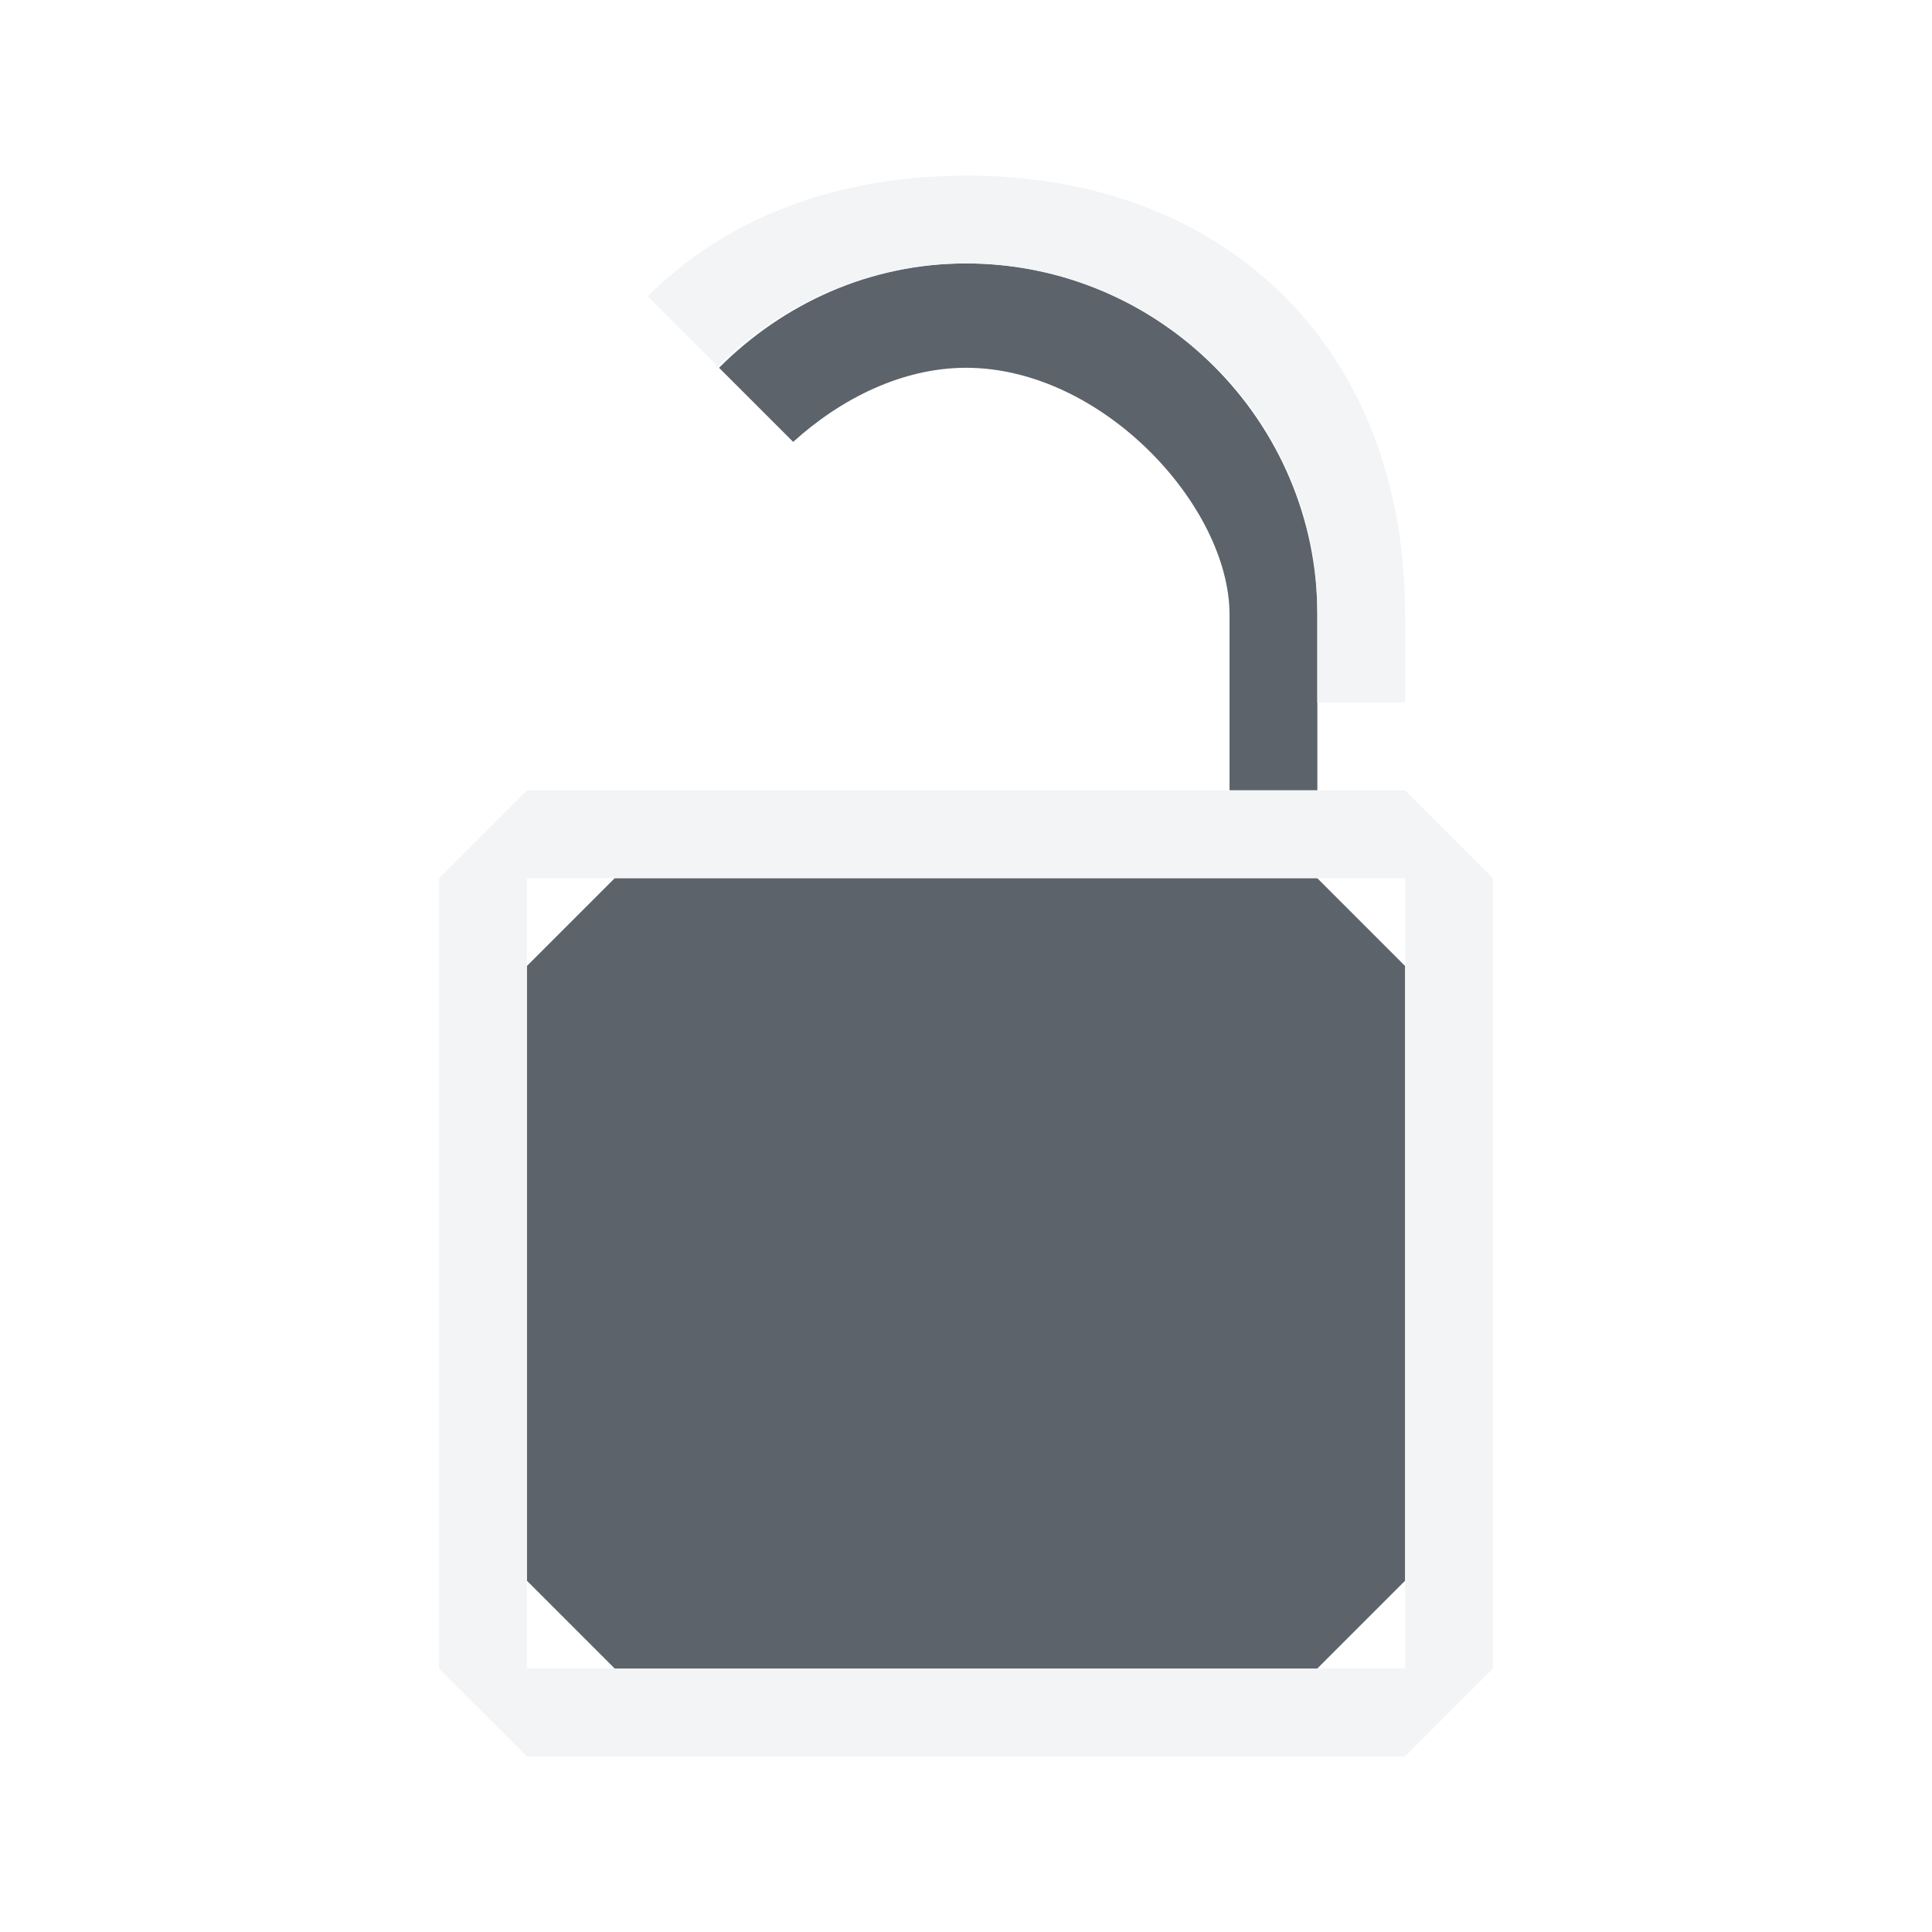
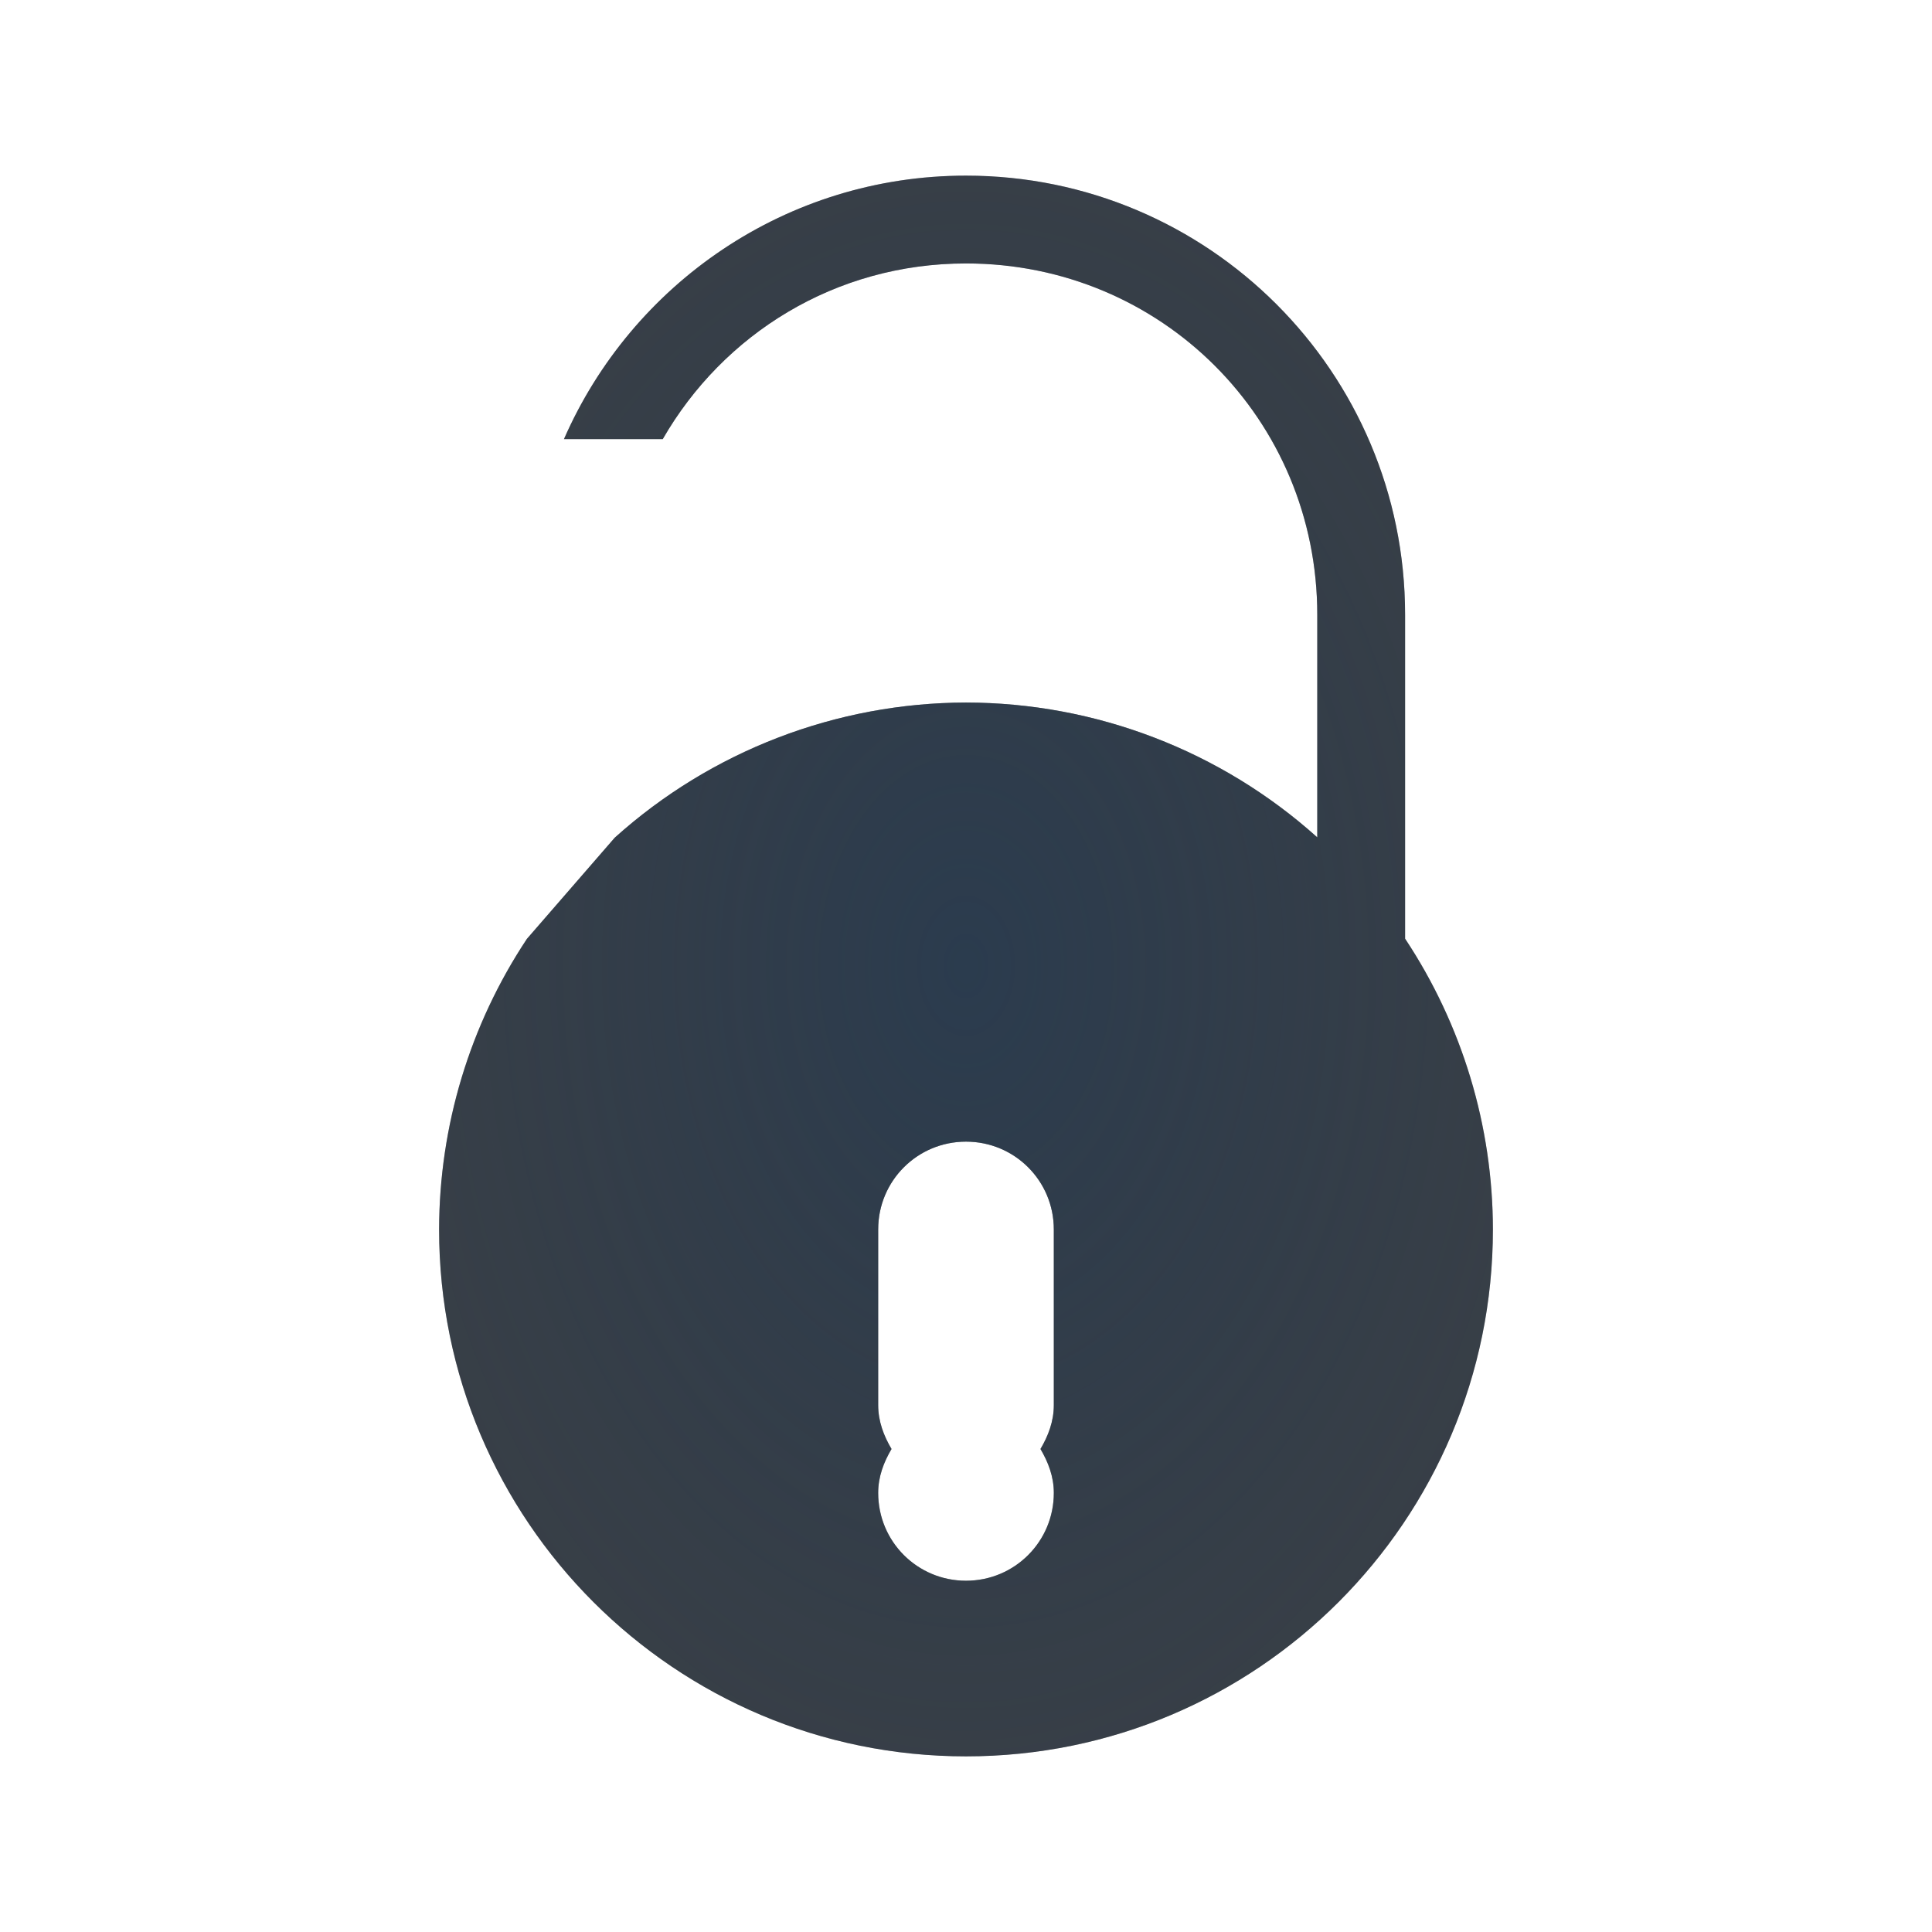
- <svg xmlns="http://www.w3.org/2000/svg" width="22" height="22" id="svg27665" version="1.1">
-   <defs id="defs27667" />
-   <g id="layer1" transform="translate(3364.417,-2094.719)">
-     <path style="color:#000000;fill:#27303a;fill-opacity:0.753;fill-rule:nonzero;stroke:none;stroke-width:4;marker:none;visibility:visible;display:inline;overflow:visible;enable-background:accumulate" d="m -3353.417,2097.719 c -1.101,0 -2.088,0.463 -2.812,1.188 l 0.844,0.844 c 0.543,-0.493 1.243,-0.844 1.969,-0.844 1.552,0 3,1.577 3,2.812 l 0,2 1,0 0,-2 c 0,-2.202 -1.798,-4 -4,-4 z m -4,7 -1,1 0,7 1,1 8,0 1,-1 0,-7 -1,-1 z" id="path3006" />
-     <path style="color:#000000;fill:#f1f3f5;fill-opacity:0.903;fill-rule:nonzero;stroke:none;stroke-width:2;marker:none;visibility:visible;display:inline;overflow:visible;enable-background:accumulate" d="m -3353.417,2096.719 c -1.5,0 -2.75,0.5 -3.625,1.375 l 0.781,0.781 0,0.031 c 0.743,-0.743 1.766,-1.188 2.844,-1.188 1.774,0 3.395,1.176 3.875,2.969 0.091,0.339 0.125,0.683 0.125,1.031 l 0,1 1,0 0,-1 c 0,-3 -2,-5 -5,-5 z m -5,7 -1,1 0,9 1,1 10,0 1,-1 0,-9 -1,-1 z m 0,1 10,0 0,9 -10,0 z" id="rect3812" />
-   </g>
+ <svg xmlns="http://www.w3.org/2000/svg" width="22" height="22" version="1.1">
+   <defs>
+     <radialGradient id="a" cx="12" cy="12" r="6" gradientTransform="matrix(2.1667,0,0,3.1001,-15,-26.202)" gradientUnits="userSpaceOnUse">
+       <stop stop-color="#213851" stop-opacity=".906" offset="0" />
+       <stop stop-color="#27303a" stop-opacity="0" offset="1" />
+     </radialGradient>
+     <radialGradient id="b" cx="12.001" cy="11.02" r="6.999" gradientTransform="matrix(2.143,0,0,3.0619,-14.717,-25.743)" gradientUnits="userSpaceOnUse">
+       <stop stop-color="#ffffff" stop-opacity=".749" offset="0" />
+       <stop stop-color="#ffffff" stop-opacity=".605" offset="1" />
+     </radialGradient>
+   </defs>
+   <path d="m11.002 1c-2.221 0-4.154 1.208-5.191 3h1.201c0.91-1.211 2.346-2 3.99-2 2.779 0 5 2.221 5 5v2.113c-1.272-1.302-3.043-2.113-5.002-2.113-1.958 0-3.729 0.811-5 2.111l-0.998 1.301c-0.631 1.051-1 2.275-1 3.588 0 3.86 3.138 7 6.998 7 3.86 0 7-3.14 7-7 0-1.31-0.369-2.532-0.998-3.582v-3.418c0-3.315-2.685-6-6-6zm-0.021 7c0.006-1.06e-5 0.013-1.06e-5 0.02 0 0.233 0.001 0.466 0.016 0.697 0.045 0.08 0.009 0.158 0.023 0.236 0.035 0.142 0.022 0.282 0.048 0.422 0.08 0.1 0.023 0.199 0.048 0.297 0.076 0.112 0.033 0.224 0.07 0.334 0.109 0.11 0.039 0.219 0.076 0.326 0.121 0.093 0.041 0.185 0.084 0.275 0.129 0.182 0.087 0.36 0.182 0.531 0.287 0.102 0.06 0.202 0.123 0.301 0.189 0.088 0.061 0.171 0.129 0.256 0.195 0.097 0.073 0.191 0.149 0.283 0.229 0.076 0.066 0.147 0.137 0.219 0.207 0.089 0.087 0.176 0.177 0.26 0.27 0.066 0.073 0.131 0.145 0.193 0.221 0.086 0.106 0.169 0.215 0.248 0.326 0.04 0.056 0.085 0.107 0.123 0.164v0.008c0.415 0.63 0.707 1.333 0.861 2.072 8.74e-4 -0.004 3e-3 -0.008 0.004-0.012 0.006 0.031 0.01 0.063 0.016 0.094 0.023 0.121 0.042 0.243 0.057 0.365 0.011 0.081 0.024 0.162 0.031 0.244 0.018 0.181 0.028 0.363 0.029 0.545-8e-6 0.204-0.01 0.408-0.031 0.611-1.29e-4 0.001 1.29e-4 0.003 0 0.004-0.02 0.193-0.049 0.386-0.088 0.576-0.201 1.002-0.652 1.911-1.283 2.664-0.003 0.003-0.005 0.006-0.008 0.01-0.018 0.022-0.04 0.041-0.059 0.062-0.109 0.125-0.221 0.247-0.34 0.363-0.026 0.024-0.052 0.048-0.078 0.072-0.117 0.111-0.237 0.217-0.363 0.318-0.03 0.023-0.061 0.046-0.092 0.068-0.129 0.099-0.259 0.196-0.396 0.285-0.026 0.016-0.052 0.031-0.078 0.047-0.144 0.09-0.29 0.176-0.441 0.254-0.027 0.013-0.053 0.025-0.08 0.037-0.149 0.074-0.301 0.144-0.457 0.205-0.037 0.014-0.074 0.028-0.111 0.041-0.143 0.053-0.288 0.102-0.436 0.145-0.056 0.015-0.113 0.029-0.17 0.043-0.135 0.034-0.27 0.067-0.408 0.092-0.069 0.012-0.138 0.022-0.207 0.031-0.121 0.018-0.242 0.035-0.365 0.045-0.169 0.016-0.338 0.024-0.508 0.025-0.204-8e-6 -0.408-0.01-0.611-0.031h-0.004c-0.195-0.02-0.387-0.05-0.576-0.088-1.002-0.201-1.912-0.652-2.664-1.283-0.024-0.022-0.048-0.044-0.072-0.066-0.125-0.109-0.247-0.221-0.363-0.34-0.024-0.026-0.048-0.052-0.072-0.078-0.11-0.117-0.216-0.236-0.316-0.361-0.03-0.038-0.059-0.076-0.088-0.115-0.089-0.116-0.174-0.234-0.254-0.357-0.032-0.05-0.063-0.101-0.094-0.152-0.073-0.12-0.144-0.24-0.209-0.365-0.026-0.052-0.052-0.105-0.076-0.158-0.059-0.122-0.115-0.246-0.166-0.373-0.025-0.066-0.049-0.132-0.072-0.199-0.041-0.115-0.083-0.23-0.117-0.348-0.023-0.084-0.045-0.168-0.064-0.252-0.026-0.108-0.052-0.216-0.072-0.326-0.017-0.099-0.032-0.199-0.045-0.299-0.012-0.09-0.025-0.18-0.033-0.271-0.018-0.178-0.028-0.356-0.029-0.535 4.928e-4 -0.212 0.012-0.424 0.035-0.635 0.022-0.201 0.054-0.401 0.096-0.6 9.303e-4 -0.004 0.001-0.009 0.002-0.014 0.157-0.735 0.452-1.434 0.867-2.061v-0.01c0.01-0.014 0.022-0.027 0.031-0.041 0.118-0.175 0.245-0.344 0.381-0.506l0.002-2e-3c0.057-0.067 0.12-0.129 0.18-0.193 0.09-0.099 0.183-0.196 0.279-0.289 0.079-0.075 0.161-0.144 0.244-0.215 0.083-0.071 0.169-0.14 0.256-0.207 0.086-0.066 0.174-0.13 0.264-0.191 0.102-0.068 0.205-0.133 0.311-0.195 0.088-0.052 0.176-0.104 0.268-0.152 0.104-0.053 0.209-0.103 0.316-0.15 0.098-0.044 0.194-0.092 0.295-0.131 0.043-0.015 0.087-0.03 0.131-0.045 0.154-0.057 0.31-0.108 0.469-0.152 0.089-0.024 0.181-0.04 0.271-0.061 0.134-0.031 0.27-0.057 0.406-0.078 0.092-0.014 0.186-0.024 0.279-0.033 0.198-0.023 0.398-0.036 0.598-0.039zm0.02 5c-0.554 0-1 0.446-1 1v2c0 0.186 0.064 0.351 0.152 0.5-0.088 0.149-0.152 0.314-0.152 0.5 0 0.554 0.446 1 1 1s1-0.446 1-1c0-0.186-0.064-0.351-0.152-0.5 0.088-0.149 0.152-0.314 0.152-0.5v-2c0-0.554-0.446-1-1-1z" color="#000000" color-rendering="auto" dominant-baseline="auto" fill="url(#b)" fill-opacity=".999" image-rendering="auto" shape-rendering="auto" solid-color="#000000" style="font-feature-settings:normal;font-variant-alternates:normal;font-variant-caps:normal;font-variant-ligatures:normal;font-variant-numeric:normal;font-variant-position:normal;isolation:auto;mix-blend-mode:normal;paint-order:normal;shape-padding:0;text-decoration-color:#000000;text-decoration-line:none;text-decoration-style:solid;text-indent:0;text-orientation:mixed;text-transform:none;white-space:normal" />
+   <path d="m11 2c-2.049 0-3.806 1.236-4.578 3h1.125c0.688-1.195 1.963-2 3.453-2 2.225 0 4 1.775 4 4v2.535c-1.099-0.987-2.523-1.533-4-1.535-1.477 0.003-2.902 0.551-4 1.539l-1 1.152c-0.651 0.981-0.998 2.131-1 3.309-5.52e-5 3.314 2.686 6 6 6 3.314 5.5e-5 6-2.686 6-6-0.001-1.178-0.349-2.329-1-3.311v-3.689c0-2.761-2.239-5-5-5zm0 11c0.554 0 1 0.446 1 1v2c0 0.186-0.064 0.351-0.152 0.5 0.088 0.149 0.152 0.314 0.152 0.5 0 0.554-0.446 1-1 1s-1-0.446-1-1c0-0.186 0.064-0.351 0.152-0.5-0.088-0.149-0.152-0.314-0.152-0.5v-2c0-0.554 0.446-1 1-1z" fill="#090d11" fill-opacity=".766" style="paint-order:normal" />
+   <path d="m11 2c-2.049 0-3.806 1.236-4.578 3h1.125c0.688-1.195 1.963-2 3.453-2 2.225 0 4 1.775 4 4v2.535c-1.099-0.987-2.523-1.533-4-1.535-1.477 0.003-2.902 0.551-4 1.539l-1 1.152c-0.651 0.981-0.998 2.131-1 3.309-5.52e-5 3.314 2.686 6 6 6 3.314 5.5e-5 6-2.686 6-6-0.001-1.178-0.349-2.329-1-3.311v-3.689c0-2.761-2.239-5-5-5zm0 11c0.554 0 1 0.446 1 1v2c0 0.186-0.064 0.351-0.152 0.5 0.088 0.149 0.152 0.314 0.152 0.5 0 0.554-0.446 1-1 1s-1-0.446-1-1c0-0.186 0.064-0.351 0.152-0.5-0.088-0.149-0.152-0.314-0.152-0.5v-2c0-0.554 0.446-1 1-1z" fill="url(#a)" fill-opacity=".753" style="paint-order:normal" />
</svg>
